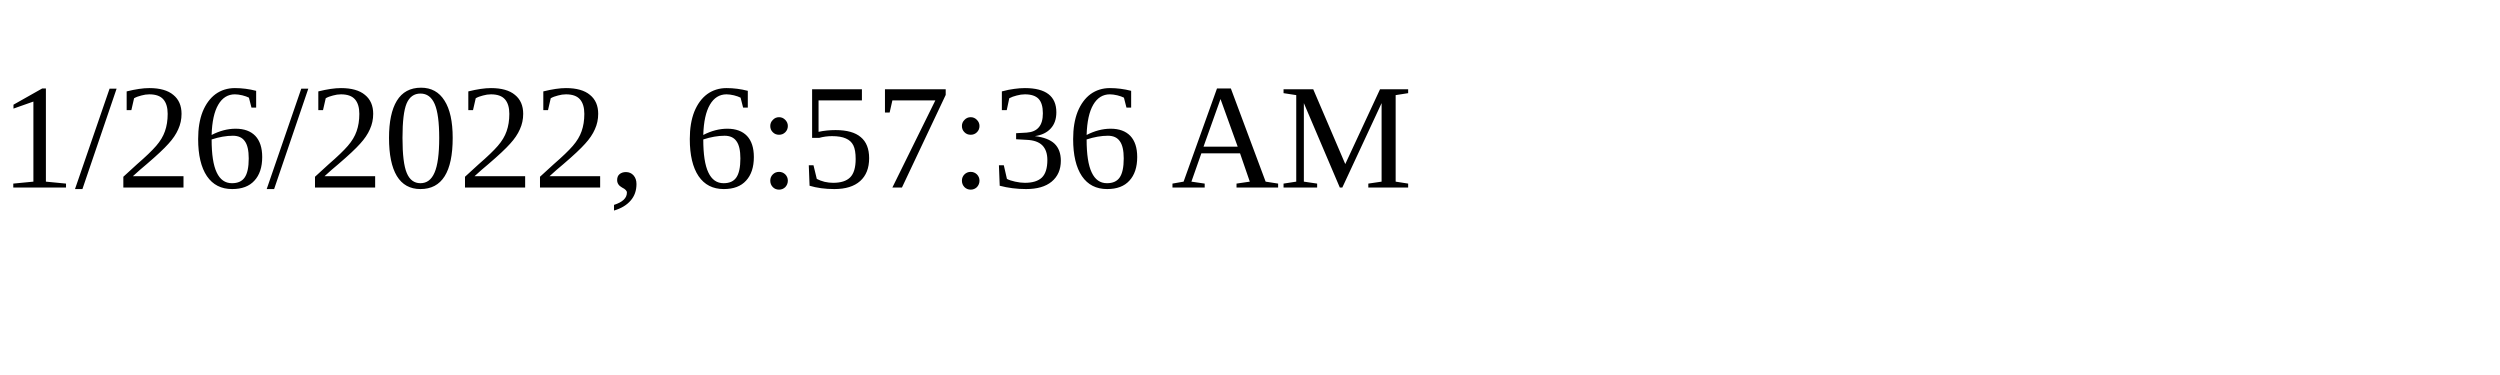
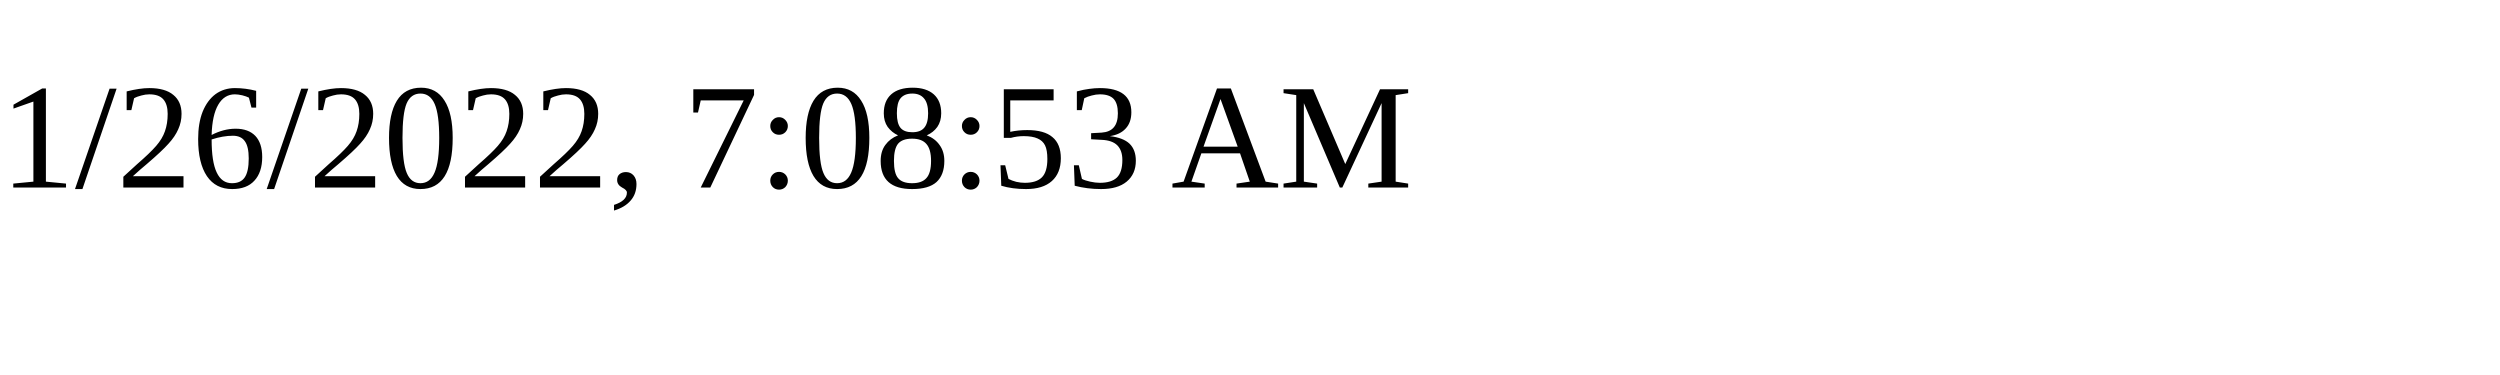
<svg xmlns="http://www.w3.org/2000/svg" height="30" width="200">
-   <text x="0" y="15">1/26/2022, 6:57:36 AM</text>
+   <text x="0" y="15">1/26/2022, 7:08:53 AM</text>
</svg>
